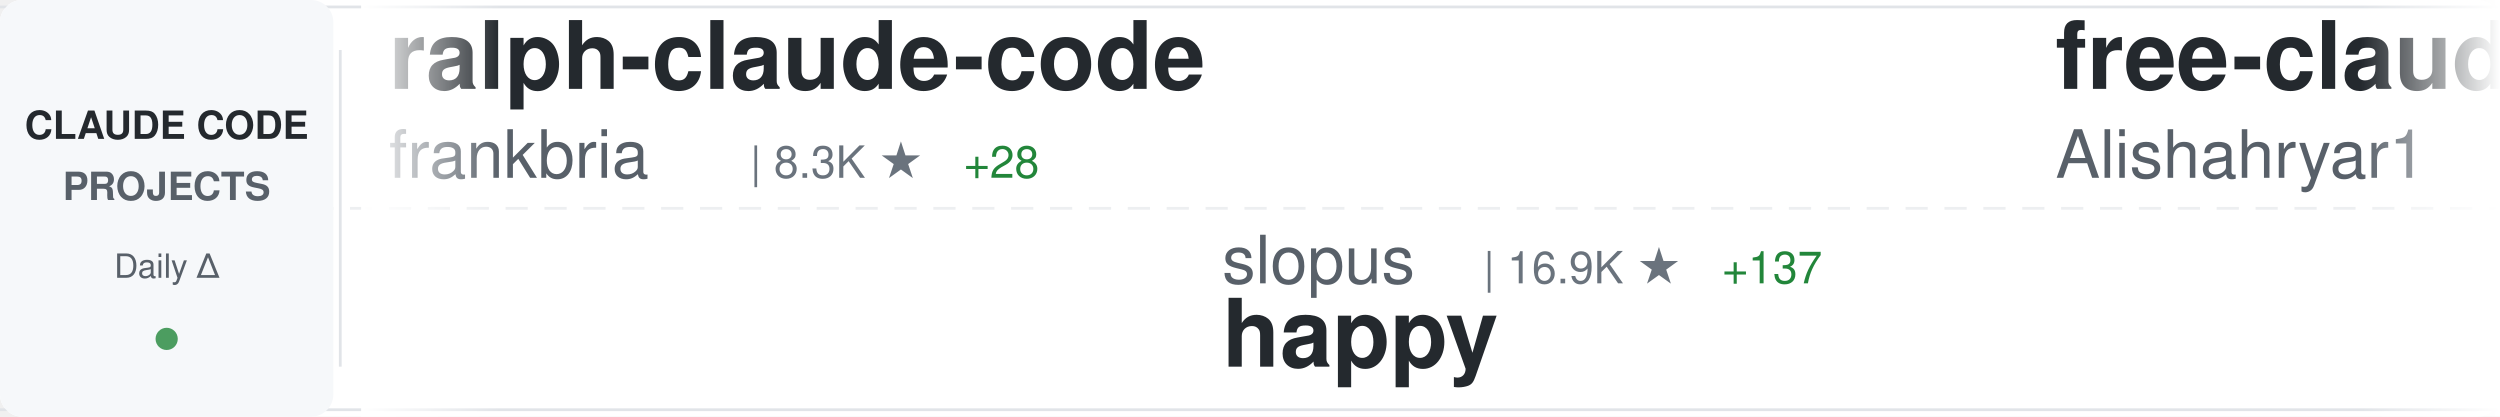
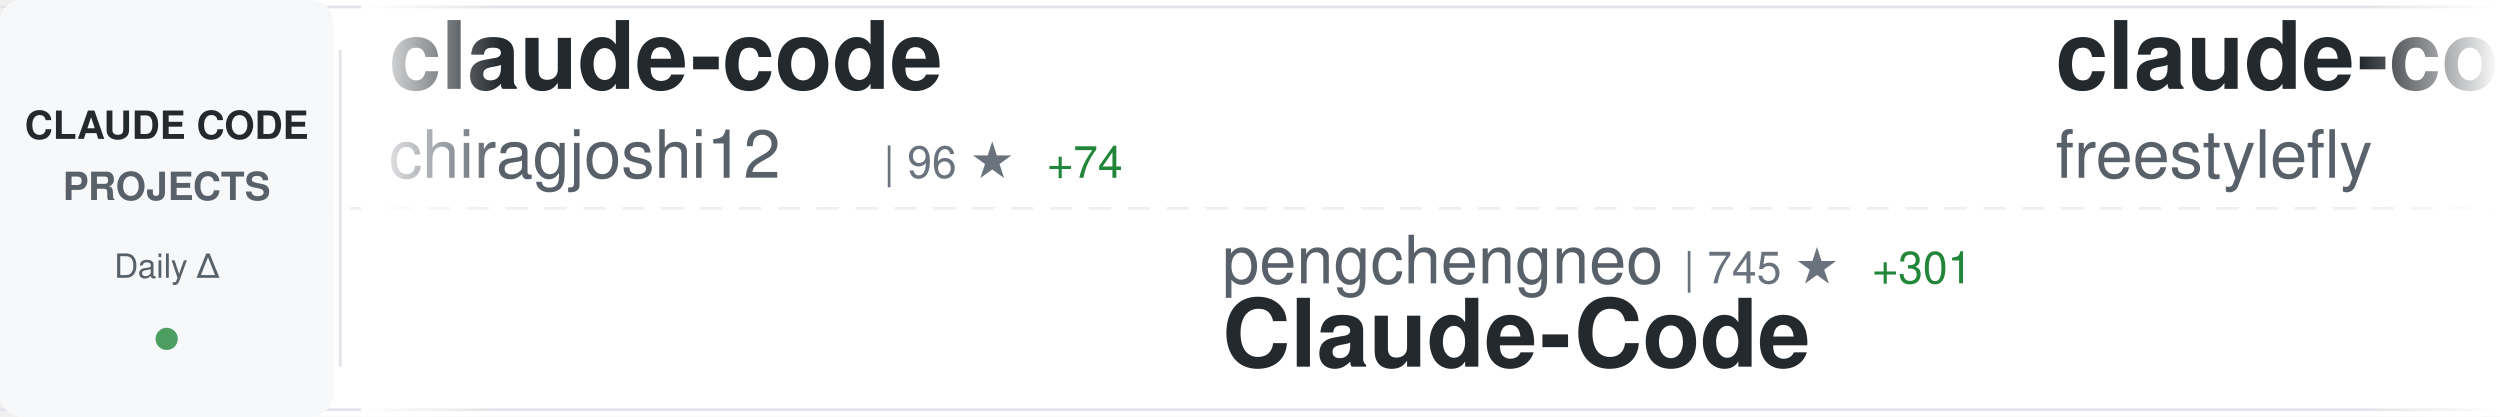
<svg xmlns="http://www.w3.org/2000/svg" width="900" height="150">
  <defs>
    <linearGradient id="awesomeLeftFade" x1="0%" y1="0%" x2="100%" y2="0%">
      <stop offset="0%" style="stop-color:#ffffff;stop-opacity:1" />
      <stop offset="100%" style="stop-color:#ffffff;stop-opacity:0" />
    </linearGradient>
    <linearGradient id="awesomeRightFade" x1="0%" y1="0%" x2="100%" y2="0%">
      <stop offset="0%" style="stop-color:#ffffff;stop-opacity:0" />
      <stop offset="100%" style="stop-color:#ffffff;stop-opacity:1" />
    </linearGradient>
  </defs>
  <rect width="900" height="150" fill="#ffffff" rx="8" />
  <rect x="0" y="2" width="900" height="1" fill="#e1e4e8" />
  <rect x="0" y="147" width="900" height="1" fill="#e1e4e8" />
  <line x1="0" y1="75" x2="900" y2="75" stroke="#e1e4e8" stroke-width="1" stroke-dasharray="8 6" opacity="0.6" />
  <rect x="0" y="0" width="120" height="150" fill="#f6f8fa" rx="8" />
  <text x="60" y="50" font-family="-apple-system, BlinkMacSystemFont, 'Segoe UI', Helvetica, Arial, sans-serif" font-size="14" font-weight="600" fill="#24292e" text-anchor="middle">CLAUDE CODE</text>
  <text x="60" y="72" font-family="-apple-system, BlinkMacSystemFont, 'Segoe UI', Helvetica, Arial, sans-serif" font-size="14" font-weight="600" fill="#586069" text-anchor="middle">PROJECTS</text>
  <text x="60" y="100" font-family="-apple-system, BlinkMacSystemFont, 'Segoe UI', Helvetica, Arial, sans-serif" font-size="12" font-weight="500" fill="#586069" text-anchor="middle">Daily Δ</text>
  <circle cx="60" cy="122" r="4" fill="#22863a" opacity="0.8" />
  <rect x="122" y="18" width="1" height="114" fill="#e1e4e8" />
  <clipPath id="awesomeTickerClip">
    <rect x="130" y="0" width="770" height="150" />
  </clipPath>
  <g clip-path="url(#awesomeTickerClip)">
    <g id="awesomeTickerItems">
      <animateTransform attributeName="transform" attributeType="XML" type="translate" from="0 0" to="-3000 0" dur="54s" repeatCount="indefinite" />
      <g transform="translate(0, 0)">
-         <text x="140" y="32" font-family="-apple-system, BlinkMacSystemFont, 'Segoe UI', Helvetica, Arial, sans-serif" font-size="34" font-weight="600" fill="#24292e">ralph-claude-code</text>
-         <text x="140" y="64" font-family="-apple-system, BlinkMacSystemFont, 'Segoe UI', Helvetica, Arial, sans-serif" font-size="24" font-weight="400" fill="#586069">frankbria</text>
-         <text x="270" y="64" font-family="-apple-system, BlinkMacSystemFont, 'Segoe UI', Helvetica, Arial, sans-serif" font-size="16" font-weight="500" fill="#6a737d">| 8.3K ★</text>
-         <text x="347" y="64" font-family="-apple-system, BlinkMacSystemFont, 'Segoe UI', Helvetica, Arial, sans-serif" font-size="16" font-weight="500" fill="#22863a"> +28</text>
+         <text x="140" y="32" font-family="-apple-system, BlinkMacSystemFont, 'Segoe UI', Helvetica, Arial, sans-serif" font-size="34" font-weight="600" fill="#24292e">claude-code</text>
+         <text x="140" y="64" font-family="-apple-system, BlinkMacSystemFont, 'Segoe UI', Helvetica, Arial, sans-serif" font-size="24" font-weight="400" fill="#586069">chiragjoshi12</text>
+         <text x="318" y="64" font-family="-apple-system, BlinkMacSystemFont, 'Segoe UI', Helvetica, Arial, sans-serif" font-size="16" font-weight="500" fill="#6a737d">| 96 ★</text>
+         <text x="377" y="64" font-family="-apple-system, BlinkMacSystemFont, 'Segoe UI', Helvetica, Arial, sans-serif" font-size="16" font-weight="500" fill="#22863a"> +74</text>
      </g>
      <g transform="translate(300, 0)">
-         <text x="140" y="102" font-family="-apple-system, BlinkMacSystemFont, 'Segoe UI', Helvetica, Arial, sans-serif" font-size="24" font-weight="400" fill="#586069">slopus</text>
-         <text x="234" y="102" font-family="-apple-system, BlinkMacSystemFont, 'Segoe UI', Helvetica, Arial, sans-serif" font-size="16" font-weight="500" fill="#6a737d">| 16.9K ★</text>
-         <text x="320" y="102" font-family="-apple-system, BlinkMacSystemFont, 'Segoe UI', Helvetica, Arial, sans-serif" font-size="16" font-weight="500" fill="#22863a"> +137</text>
-         <text x="140" y="132" font-family="-apple-system, BlinkMacSystemFont, 'Segoe UI', Helvetica, Arial, sans-serif" font-size="34" font-weight="600" fill="#24292e">happy</text>
+         <text x="140" y="102" font-family="-apple-system, BlinkMacSystemFont, 'Segoe UI', Helvetica, Arial, sans-serif" font-size="24" font-weight="400" fill="#586069">pengchengneo</text>
+         <text x="306" y="102" font-family="-apple-system, BlinkMacSystemFont, 'Segoe UI', Helvetica, Arial, sans-serif" font-size="16" font-weight="500" fill="#6a737d">| 745 ★</text>
+         <text x="374" y="102" font-family="-apple-system, BlinkMacSystemFont, 'Segoe UI', Helvetica, Arial, sans-serif" font-size="16" font-weight="500" fill="#22863a"> +301</text>
+         <text x="140" y="132" font-family="-apple-system, BlinkMacSystemFont, 'Segoe UI', Helvetica, Arial, sans-serif" font-size="34" font-weight="600" fill="#24292e">Claude-Code</text>
      </g>
      <g transform="translate(600, 0)">
-         <text x="140" y="32" font-family="-apple-system, BlinkMacSystemFont, 'Segoe UI', Helvetica, Arial, sans-serif" font-size="34" font-weight="600" fill="#24292e">free-claude-code</text>
-         <text x="140" y="64" font-family="-apple-system, BlinkMacSystemFont, 'Segoe UI', Helvetica, Arial, sans-serif" font-size="24" font-weight="400" fill="#586069">Alishahryar1</text>
-         <text x="306" y="64" font-family="-apple-system, BlinkMacSystemFont, 'Segoe UI', Helvetica, Arial, sans-serif" font-size="16" font-weight="500" fill="#6a737d">| 1.4K ★</text>
-         <text x="383" y="64" font-family="-apple-system, BlinkMacSystemFont, 'Segoe UI', Helvetica, Arial, sans-serif" font-size="16" font-weight="500" fill="#22863a"> +69</text>
+         <text x="140" y="32" font-family="-apple-system, BlinkMacSystemFont, 'Segoe UI', Helvetica, Arial, sans-serif" font-size="34" font-weight="600" fill="#24292e">claude-code</text>
+         <text x="140" y="64" font-family="-apple-system, BlinkMacSystemFont, 'Segoe UI', Helvetica, Arial, sans-serif" font-size="24" font-weight="400" fill="#586069">freestylefly</text>
+         <text x="306" y="64" font-family="-apple-system, BlinkMacSystemFont, 'Segoe UI', Helvetica, Arial, sans-serif" font-size="16" font-weight="500" fill="#6a737d">| 105 ★</text>
+         <text x="374" y="64" font-family="-apple-system, BlinkMacSystemFont, 'Segoe UI', Helvetica, Arial, sans-serif" font-size="16" font-weight="500" fill="#22863a"> +31</text>
      </g>
      <g transform="translate(900, 0)">
-         <text x="140" y="102" font-family="-apple-system, BlinkMacSystemFont, 'Segoe UI', Helvetica, Arial, sans-serif" font-size="24" font-weight="400" fill="#586069">shareAI-lab</text>
-         <text x="294" y="102" font-family="-apple-system, BlinkMacSystemFont, 'Segoe UI', Helvetica, Arial, sans-serif" font-size="16" font-weight="500" fill="#6a737d">| 46.3K ★</text>
-         <text x="380" y="102" font-family="-apple-system, BlinkMacSystemFont, 'Segoe UI', Helvetica, Arial, sans-serif" font-size="16" font-weight="500" fill="#22863a"> +1.4K</text>
-         <text x="140" y="132" font-family="-apple-system, BlinkMacSystemFont, 'Segoe UI', Helvetica, Arial, sans-serif" font-size="34" font-weight="600" fill="#24292e">learn-claude-code</text>
+         <text x="140" y="102" font-family="-apple-system, BlinkMacSystemFont, 'Segoe UI', Helvetica, Arial, sans-serif" font-size="24" font-weight="400" fill="#586069">leaked-claude-code</text>
+         <text x="378" y="102" font-family="-apple-system, BlinkMacSystemFont, 'Segoe UI', Helvetica, Arial, sans-serif" font-size="16" font-weight="500" fill="#6a737d">| 463 ★</text>
+         <text x="446" y="102" font-family="-apple-system, BlinkMacSystemFont, 'Segoe UI', Helvetica, Arial, sans-serif" font-size="16" font-weight="500" fill="#22863a"> +324</text>
+         <text x="140" y="132" font-family="-apple-system, BlinkMacSystemFont, 'Segoe UI', Helvetica, Arial, sans-serif" font-size="34" font-weight="600" fill="#24292e">leaked-claude-code</text>
      </g>
      <g transform="translate(1200, 0)">
-         <text x="140" y="32" font-family="-apple-system, BlinkMacSystemFont, 'Segoe UI', Helvetica, Arial, sans-serif" font-size="34" font-weight="600" fill="#24292e">claude-code-hooks-master...</text>
-         <text x="140" y="64" font-family="-apple-system, BlinkMacSystemFont, 'Segoe UI', Helvetica, Arial, sans-serif" font-size="24" font-weight="400" fill="#586069">disler</text>
-         <text x="234" y="64" font-family="-apple-system, BlinkMacSystemFont, 'Segoe UI', Helvetica, Arial, sans-serif" font-size="16" font-weight="500" fill="#6a737d">| 3.5K ★</text>
-         <text x="311" y="64" font-family="-apple-system, BlinkMacSystemFont, 'Segoe UI', Helvetica, Arial, sans-serif" font-size="16" font-weight="500" fill="#22863a"> +11</text>
+         <text x="140" y="32" font-family="-apple-system, BlinkMacSystemFont, 'Segoe UI', Helvetica, Arial, sans-serif" font-size="34" font-weight="600" fill="#24292e">superpowers</text>
+         <text x="140" y="64" font-family="-apple-system, BlinkMacSystemFont, 'Segoe UI', Helvetica, Arial, sans-serif" font-size="24" font-weight="400" fill="#586069">obra</text>
+         <text x="210" y="64" font-family="-apple-system, BlinkMacSystemFont, 'Segoe UI', Helvetica, Arial, sans-serif" font-size="16" font-weight="500" fill="#6a737d">| 130.2K ★</text>
+         <text x="305" y="64" font-family="-apple-system, BlinkMacSystemFont, 'Segoe UI', Helvetica, Arial, sans-serif" font-size="16" font-weight="500" fill="#22863a"> +2.2K</text>
      </g>
      <g transform="translate(1500, 0)">
-         <text x="140" y="102" font-family="-apple-system, BlinkMacSystemFont, 'Segoe UI', Helvetica, Arial, sans-serif" font-size="24" font-weight="400" fill="#586069">lintsinghua</text>
-         <text x="294" y="102" font-family="-apple-system, BlinkMacSystemFont, 'Segoe UI', Helvetica, Arial, sans-serif" font-size="16" font-weight="500" fill="#6a737d">| 932 ★</text>
-         <text x="362" y="102" font-family="-apple-system, BlinkMacSystemFont, 'Segoe UI', Helvetica, Arial, sans-serif" font-size="16" font-weight="500" fill="#22863a"> +931</text>
-         <text x="140" y="132" font-family="-apple-system, BlinkMacSystemFont, 'Segoe UI', Helvetica, Arial, sans-serif" font-size="34" font-weight="600" fill="#24292e">claude-code-book</text>
+         <text x="140" y="102" font-family="-apple-system, BlinkMacSystemFont, 'Segoe UI', Helvetica, Arial, sans-serif" font-size="24" font-weight="400" fill="#586069">Pimzino</text>
+         <text x="246" y="102" font-family="-apple-system, BlinkMacSystemFont, 'Segoe UI', Helvetica, Arial, sans-serif" font-size="16" font-weight="500" fill="#6a737d">| 3.6K ★</text>
+         <text x="323" y="102" font-family="-apple-system, BlinkMacSystemFont, 'Segoe UI', Helvetica, Arial, sans-serif" font-size="16" font-weight="500" fill="#22863a"> +5</text>
+         <text x="140" y="132" font-family="-apple-system, BlinkMacSystemFont, 'Segoe UI', Helvetica, Arial, sans-serif" font-size="34" font-weight="600" fill="#24292e">claude-code-spec-workflo...</text>
      </g>
      <g transform="translate(1800, 0)">
-         <text x="140" y="32" font-family="-apple-system, BlinkMacSystemFont, 'Segoe UI', Helvetica, Arial, sans-serif" font-size="34" font-weight="600" fill="#24292e">claude-code-source</text>
-         <text x="140" y="64" font-family="-apple-system, BlinkMacSystemFont, 'Segoe UI', Helvetica, Arial, sans-serif" font-size="24" font-weight="400" fill="#586069">AprilNEA</text>
-         <text x="258" y="64" font-family="-apple-system, BlinkMacSystemFont, 'Segoe UI', Helvetica, Arial, sans-serif" font-size="16" font-weight="500" fill="#6a737d">| 251 ★</text>
-         <text x="326" y="64" font-family="-apple-system, BlinkMacSystemFont, 'Segoe UI', Helvetica, Arial, sans-serif" font-size="16" font-weight="500" fill="#22863a"> +163</text>
+         <text x="140" y="32" font-family="-apple-system, BlinkMacSystemFont, 'Segoe UI', Helvetica, Arial, sans-serif" font-size="34" font-weight="600" fill="#24292e">Auto-claude-code-researc...</text>
+         <text x="140" y="64" font-family="-apple-system, BlinkMacSystemFont, 'Segoe UI', Helvetica, Arial, sans-serif" font-size="24" font-weight="400" fill="#586069">wanshuiyin</text>
+         <text x="282" y="64" font-family="-apple-system, BlinkMacSystemFont, 'Segoe UI', Helvetica, Arial, sans-serif" font-size="16" font-weight="500" fill="#6a737d">| 5.2K ★</text>
+         <text x="359" y="64" font-family="-apple-system, BlinkMacSystemFont, 'Segoe UI', Helvetica, Arial, sans-serif" font-size="16" font-weight="500" fill="#22863a"> +154</text>
      </g>
      <g transform="translate(2100, 0)">
-         <text x="140" y="102" font-family="-apple-system, BlinkMacSystemFont, 'Segoe UI', Helvetica, Arial, sans-serif" font-size="24" font-weight="400" fill="#586069">OneRedOak</text>
-         <text x="270" y="102" font-family="-apple-system, BlinkMacSystemFont, 'Segoe UI', Helvetica, Arial, sans-serif" font-size="16" font-weight="500" fill="#6a737d">| 3.8K ★</text>
-         <text x="347" y="102" font-family="-apple-system, BlinkMacSystemFont, 'Segoe UI', Helvetica, Arial, sans-serif" font-size="16" font-weight="500" fill="#22863a"> +5</text>
-         <text x="140" y="132" font-family="-apple-system, BlinkMacSystemFont, 'Segoe UI', Helvetica, Arial, sans-serif" font-size="34" font-weight="600" fill="#24292e">claude-code-workflows</text>
+         <text x="140" y="102" font-family="-apple-system, BlinkMacSystemFont, 'Segoe UI', Helvetica, Arial, sans-serif" font-size="24" font-weight="400" fill="#586069">alex000kim</text>
+         <text x="282" y="102" font-family="-apple-system, BlinkMacSystemFont, 'Segoe UI', Helvetica, Arial, sans-serif" font-size="16" font-weight="500" fill="#6a737d">| 149 ★</text>
+         <text x="350" y="102" font-family="-apple-system, BlinkMacSystemFont, 'Segoe UI', Helvetica, Arial, sans-serif" font-size="16" font-weight="500" fill="#22863a"> +103</text>
+         <text x="140" y="132" font-family="-apple-system, BlinkMacSystemFont, 'Segoe UI', Helvetica, Arial, sans-serif" font-size="34" font-weight="600" fill="#24292e">claude-code</text>
      </g>
      <g transform="translate(2400, 0)">
-         <text x="140" y="32" font-family="-apple-system, BlinkMacSystemFont, 'Segoe UI', Helvetica, Arial, sans-serif" font-size="34" font-weight="600" fill="#24292e">claude-code-pm-course</text>
-         <text x="140" y="64" font-family="-apple-system, BlinkMacSystemFont, 'Segoe UI', Helvetica, Arial, sans-serif" font-size="24" font-weight="400" fill="#586069">carlvellotti</text>
-         <text x="306" y="64" font-family="-apple-system, BlinkMacSystemFont, 'Segoe UI', Helvetica, Arial, sans-serif" font-size="16" font-weight="500" fill="#6a737d">| 1.7K ★</text>
-         <text x="383" y="64" font-family="-apple-system, BlinkMacSystemFont, 'Segoe UI', Helvetica, Arial, sans-serif" font-size="16" font-weight="500" fill="#22863a"> +5</text>
+         <text x="140" y="32" font-family="-apple-system, BlinkMacSystemFont, 'Segoe UI', Helvetica, Arial, sans-serif" font-size="34" font-weight="600" fill="#24292e">claude-code</text>
+         <text x="140" y="64" font-family="-apple-system, BlinkMacSystemFont, 'Segoe UI', Helvetica, Arial, sans-serif" font-size="24" font-weight="400" fill="#586069">Onewon</text>
+         <text x="234" y="64" font-family="-apple-system, BlinkMacSystemFont, 'Segoe UI', Helvetica, Arial, sans-serif" font-size="16" font-weight="500" fill="#6a737d">| 128 ★</text>
+         <text x="302" y="64" font-family="-apple-system, BlinkMacSystemFont, 'Segoe UI', Helvetica, Arial, sans-serif" font-size="16" font-weight="500" fill="#22863a"> +65</text>
      </g>
      <g transform="translate(2700, 0)">
-         <text x="140" y="102" font-family="-apple-system, BlinkMacSystemFont, 'Segoe UI', Helvetica, Arial, sans-serif" font-size="24" font-weight="400" fill="#586069">simonw</text>
-         <text x="234" y="102" font-family="-apple-system, BlinkMacSystemFont, 'Segoe UI', Helvetica, Arial, sans-serif" font-size="16" font-weight="500" fill="#6a737d">| 1.4K ★</text>
-         <text x="311" y="102" font-family="-apple-system, BlinkMacSystemFont, 'Segoe UI', Helvetica, Arial, sans-serif" font-size="16" font-weight="500" fill="#22863a"> +4</text>
-         <text x="140" y="132" font-family="-apple-system, BlinkMacSystemFont, 'Segoe UI', Helvetica, Arial, sans-serif" font-size="34" font-weight="600" fill="#24292e">claude-code-transcripts</text>
+         <text x="140" y="102" font-family="-apple-system, BlinkMacSystemFont, 'Segoe UI', Helvetica, Arial, sans-serif" font-size="24" font-weight="400" fill="#586069">anthropics</text>
+         <text x="282" y="102" font-family="-apple-system, BlinkMacSystemFont, 'Segoe UI', Helvetica, Arial, sans-serif" font-size="16" font-weight="500" fill="#6a737d">| 15.7K ★</text>
+         <text x="368" y="102" font-family="-apple-system, BlinkMacSystemFont, 'Segoe UI', Helvetica, Arial, sans-serif" font-size="16" font-weight="500" fill="#22863a"> +130</text>
+         <text x="140" y="132" font-family="-apple-system, BlinkMacSystemFont, 'Segoe UI', Helvetica, Arial, sans-serif" font-size="34" font-weight="600" fill="#24292e">claude-plugins-official</text>
      </g>
      <g transform="translate(3000, 0)">
-         <text x="140" y="32" font-family="-apple-system, BlinkMacSystemFont, 'Segoe UI', Helvetica, Arial, sans-serif" font-size="34" font-weight="600" fill="#24292e">ralph-claude-code</text>
-         <text x="140" y="64" font-family="-apple-system, BlinkMacSystemFont, 'Segoe UI', Helvetica, Arial, sans-serif" font-size="24" font-weight="400" fill="#586069">frankbria</text>
-         <text x="270" y="64" font-family="-apple-system, BlinkMacSystemFont, 'Segoe UI', Helvetica, Arial, sans-serif" font-size="16" font-weight="500" fill="#6a737d">| 8.3K ★</text>
-         <text x="347" y="64" font-family="-apple-system, BlinkMacSystemFont, 'Segoe UI', Helvetica, Arial, sans-serif" font-size="16" font-weight="500" fill="#22863a"> +28</text>
+         <text x="140" y="32" font-family="-apple-system, BlinkMacSystemFont, 'Segoe UI', Helvetica, Arial, sans-serif" font-size="34" font-weight="600" fill="#24292e">claude-code</text>
+         <text x="140" y="64" font-family="-apple-system, BlinkMacSystemFont, 'Segoe UI', Helvetica, Arial, sans-serif" font-size="24" font-weight="400" fill="#586069">chiragjoshi12</text>
+         <text x="318" y="64" font-family="-apple-system, BlinkMacSystemFont, 'Segoe UI', Helvetica, Arial, sans-serif" font-size="16" font-weight="500" fill="#6a737d">| 96 ★</text>
+         <text x="377" y="64" font-family="-apple-system, BlinkMacSystemFont, 'Segoe UI', Helvetica, Arial, sans-serif" font-size="16" font-weight="500" fill="#22863a"> +74</text>
      </g>
      <g transform="translate(3300, 0)">
-         <text x="140" y="102" font-family="-apple-system, BlinkMacSystemFont, 'Segoe UI', Helvetica, Arial, sans-serif" font-size="24" font-weight="400" fill="#586069">slopus</text>
-         <text x="234" y="102" font-family="-apple-system, BlinkMacSystemFont, 'Segoe UI', Helvetica, Arial, sans-serif" font-size="16" font-weight="500" fill="#6a737d">| 16.9K ★</text>
-         <text x="320" y="102" font-family="-apple-system, BlinkMacSystemFont, 'Segoe UI', Helvetica, Arial, sans-serif" font-size="16" font-weight="500" fill="#22863a"> +137</text>
-         <text x="140" y="132" font-family="-apple-system, BlinkMacSystemFont, 'Segoe UI', Helvetica, Arial, sans-serif" font-size="34" font-weight="600" fill="#24292e">happy</text>
+         <text x="140" y="102" font-family="-apple-system, BlinkMacSystemFont, 'Segoe UI', Helvetica, Arial, sans-serif" font-size="24" font-weight="400" fill="#586069">pengchengneo</text>
+         <text x="306" y="102" font-family="-apple-system, BlinkMacSystemFont, 'Segoe UI', Helvetica, Arial, sans-serif" font-size="16" font-weight="500" fill="#6a737d">| 745 ★</text>
+         <text x="374" y="102" font-family="-apple-system, BlinkMacSystemFont, 'Segoe UI', Helvetica, Arial, sans-serif" font-size="16" font-weight="500" fill="#22863a"> +301</text>
+         <text x="140" y="132" font-family="-apple-system, BlinkMacSystemFont, 'Segoe UI', Helvetica, Arial, sans-serif" font-size="34" font-weight="600" fill="#24292e">Claude-Code</text>
      </g>
      <g transform="translate(3600, 0)">
-         <text x="140" y="32" font-family="-apple-system, BlinkMacSystemFont, 'Segoe UI', Helvetica, Arial, sans-serif" font-size="34" font-weight="600" fill="#24292e">free-claude-code</text>
-         <text x="140" y="64" font-family="-apple-system, BlinkMacSystemFont, 'Segoe UI', Helvetica, Arial, sans-serif" font-size="24" font-weight="400" fill="#586069">Alishahryar1</text>
-         <text x="306" y="64" font-family="-apple-system, BlinkMacSystemFont, 'Segoe UI', Helvetica, Arial, sans-serif" font-size="16" font-weight="500" fill="#6a737d">| 1.4K ★</text>
-         <text x="383" y="64" font-family="-apple-system, BlinkMacSystemFont, 'Segoe UI', Helvetica, Arial, sans-serif" font-size="16" font-weight="500" fill="#22863a"> +69</text>
+         <text x="140" y="32" font-family="-apple-system, BlinkMacSystemFont, 'Segoe UI', Helvetica, Arial, sans-serif" font-size="34" font-weight="600" fill="#24292e">claude-code</text>
+         <text x="140" y="64" font-family="-apple-system, BlinkMacSystemFont, 'Segoe UI', Helvetica, Arial, sans-serif" font-size="24" font-weight="400" fill="#586069">freestylefly</text>
+         <text x="306" y="64" font-family="-apple-system, BlinkMacSystemFont, 'Segoe UI', Helvetica, Arial, sans-serif" font-size="16" font-weight="500" fill="#6a737d">| 105 ★</text>
+         <text x="374" y="64" font-family="-apple-system, BlinkMacSystemFont, 'Segoe UI', Helvetica, Arial, sans-serif" font-size="16" font-weight="500" fill="#22863a"> +31</text>
      </g>
      <g transform="translate(3900, 0)">
-         <text x="140" y="102" font-family="-apple-system, BlinkMacSystemFont, 'Segoe UI', Helvetica, Arial, sans-serif" font-size="24" font-weight="400" fill="#586069">shareAI-lab</text>
-         <text x="294" y="102" font-family="-apple-system, BlinkMacSystemFont, 'Segoe UI', Helvetica, Arial, sans-serif" font-size="16" font-weight="500" fill="#6a737d">| 46.3K ★</text>
-         <text x="380" y="102" font-family="-apple-system, BlinkMacSystemFont, 'Segoe UI', Helvetica, Arial, sans-serif" font-size="16" font-weight="500" fill="#22863a"> +1.4K</text>
-         <text x="140" y="132" font-family="-apple-system, BlinkMacSystemFont, 'Segoe UI', Helvetica, Arial, sans-serif" font-size="34" font-weight="600" fill="#24292e">learn-claude-code</text>
+         <text x="140" y="102" font-family="-apple-system, BlinkMacSystemFont, 'Segoe UI', Helvetica, Arial, sans-serif" font-size="24" font-weight="400" fill="#586069">leaked-claude-code</text>
+         <text x="378" y="102" font-family="-apple-system, BlinkMacSystemFont, 'Segoe UI', Helvetica, Arial, sans-serif" font-size="16" font-weight="500" fill="#6a737d">| 463 ★</text>
+         <text x="446" y="102" font-family="-apple-system, BlinkMacSystemFont, 'Segoe UI', Helvetica, Arial, sans-serif" font-size="16" font-weight="500" fill="#22863a"> +324</text>
+         <text x="140" y="132" font-family="-apple-system, BlinkMacSystemFont, 'Segoe UI', Helvetica, Arial, sans-serif" font-size="34" font-weight="600" fill="#24292e">leaked-claude-code</text>
      </g>
    </g>
  </g>
  <rect x="130" y="0" width="50" height="150" fill="url(#awesomeLeftFade)" />
  <rect x="850" y="0" width="50" height="150" fill="url(#awesomeRightFade)" />
</svg>
